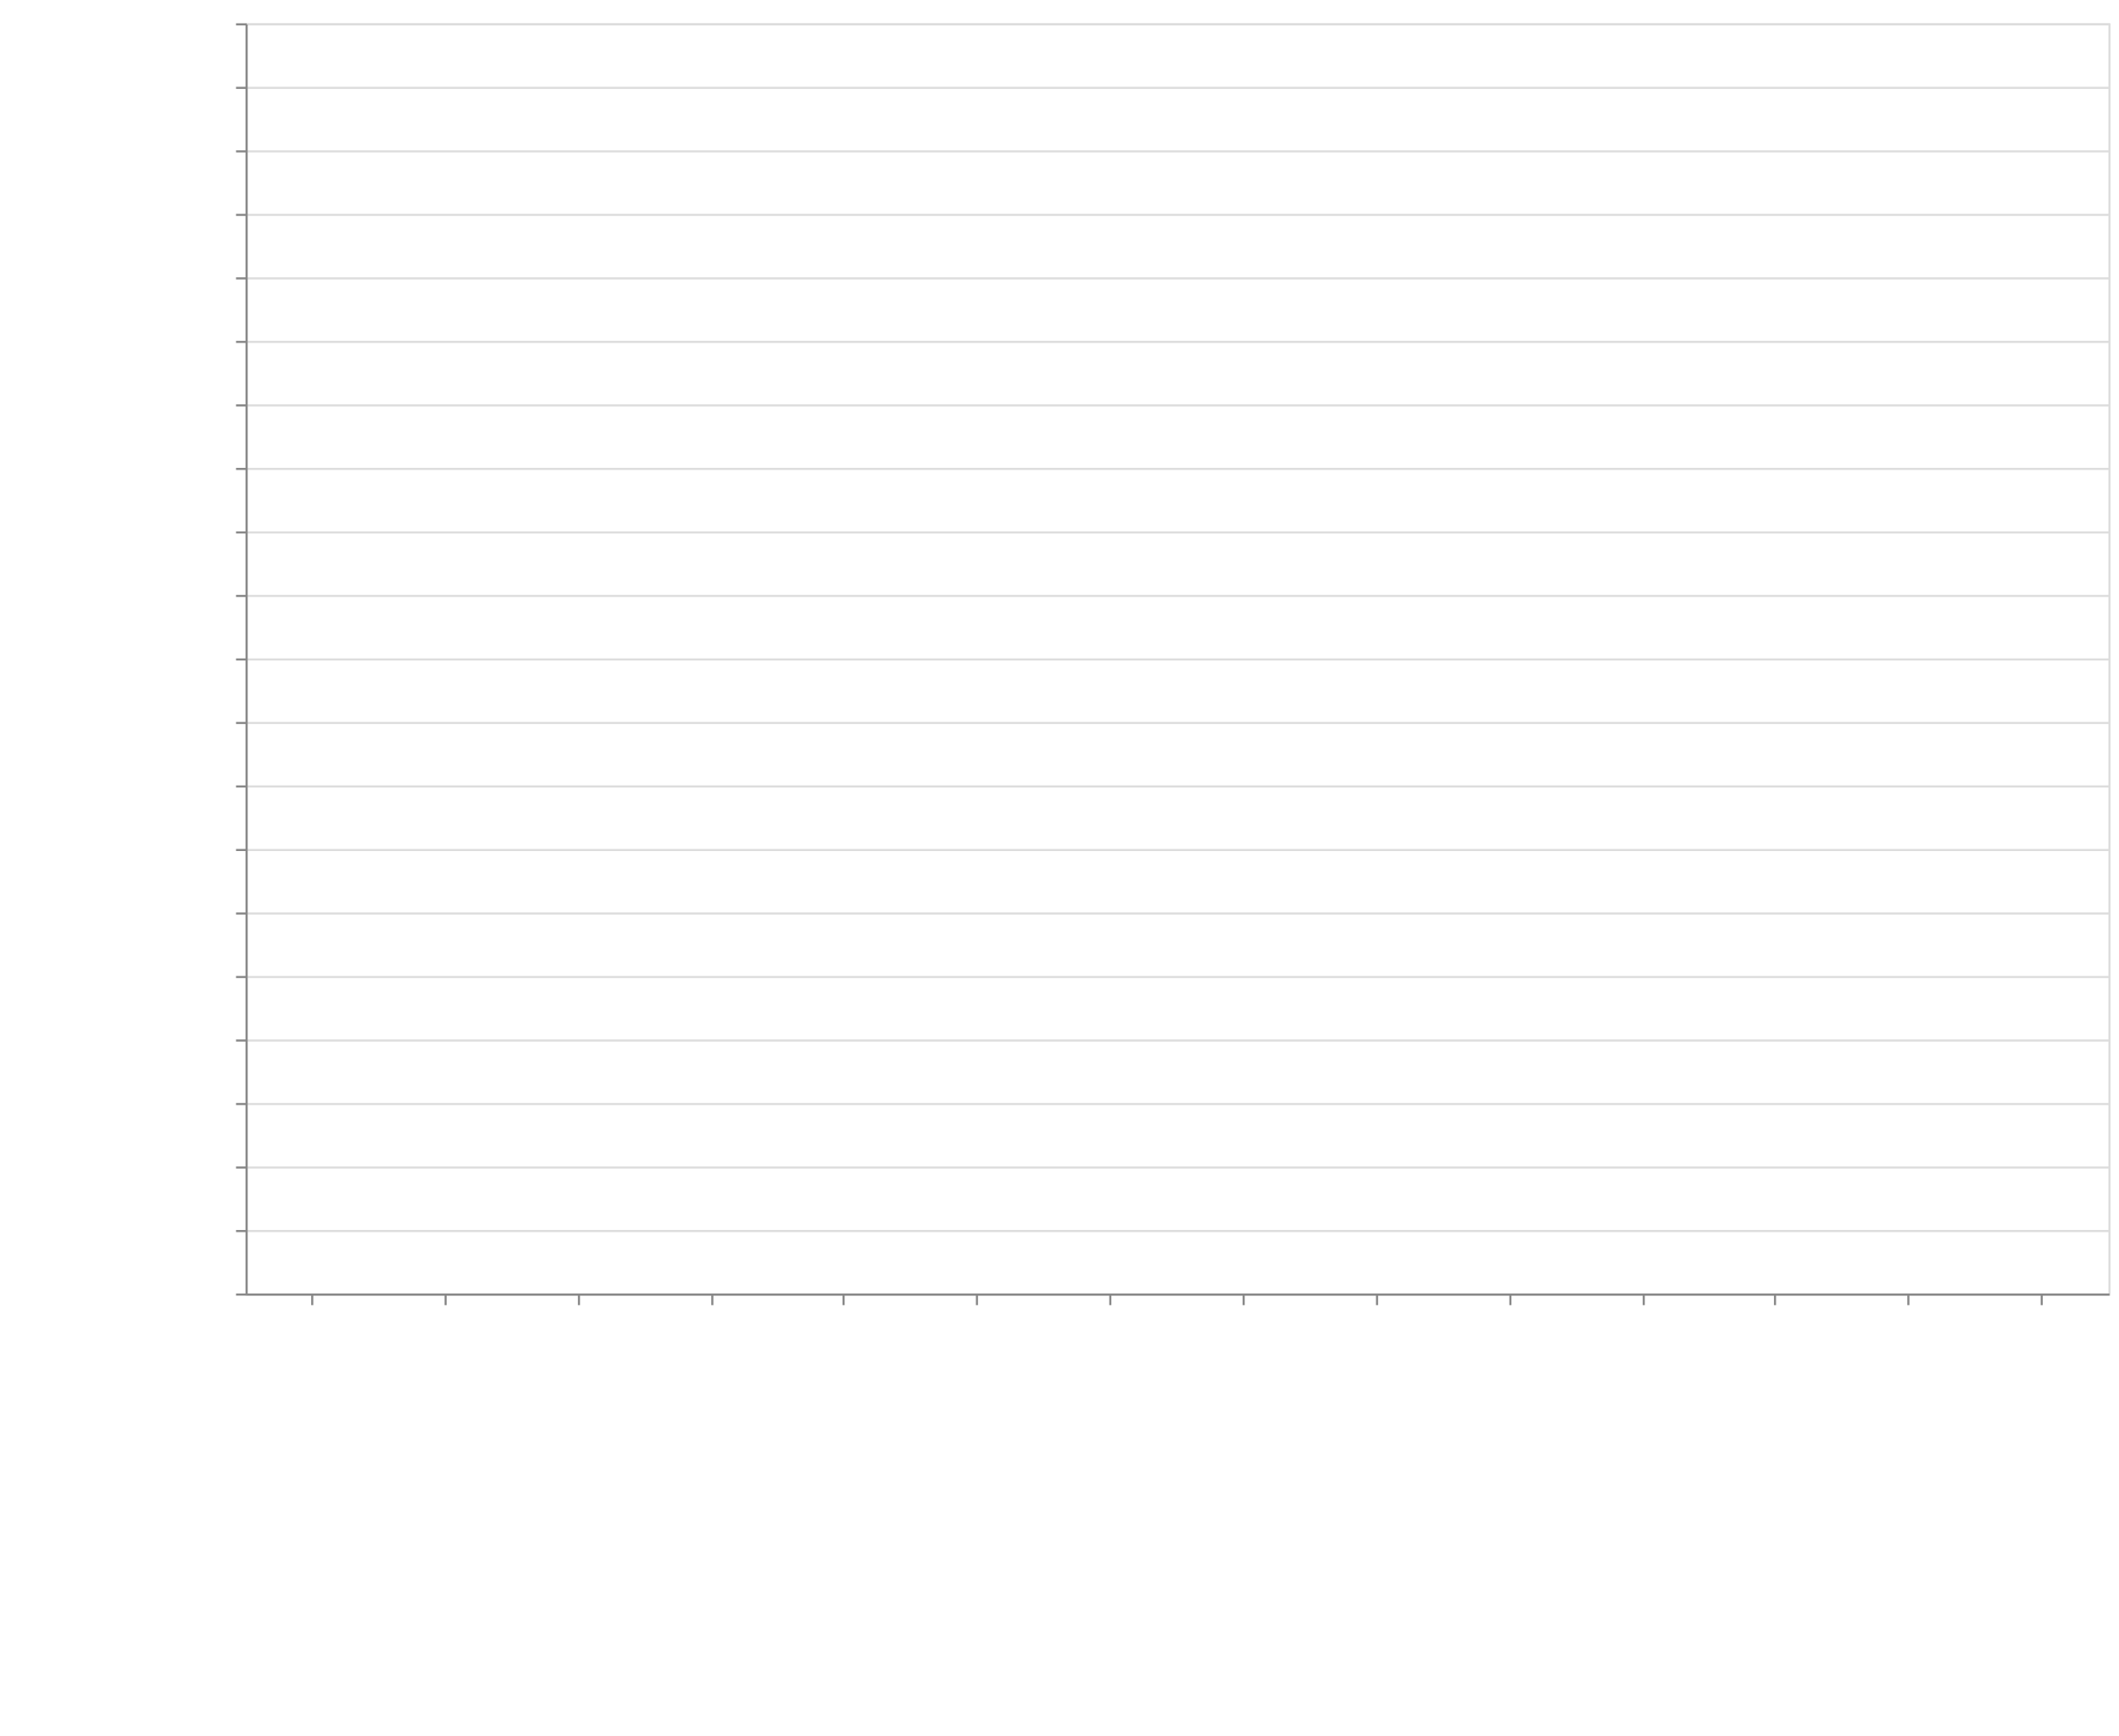
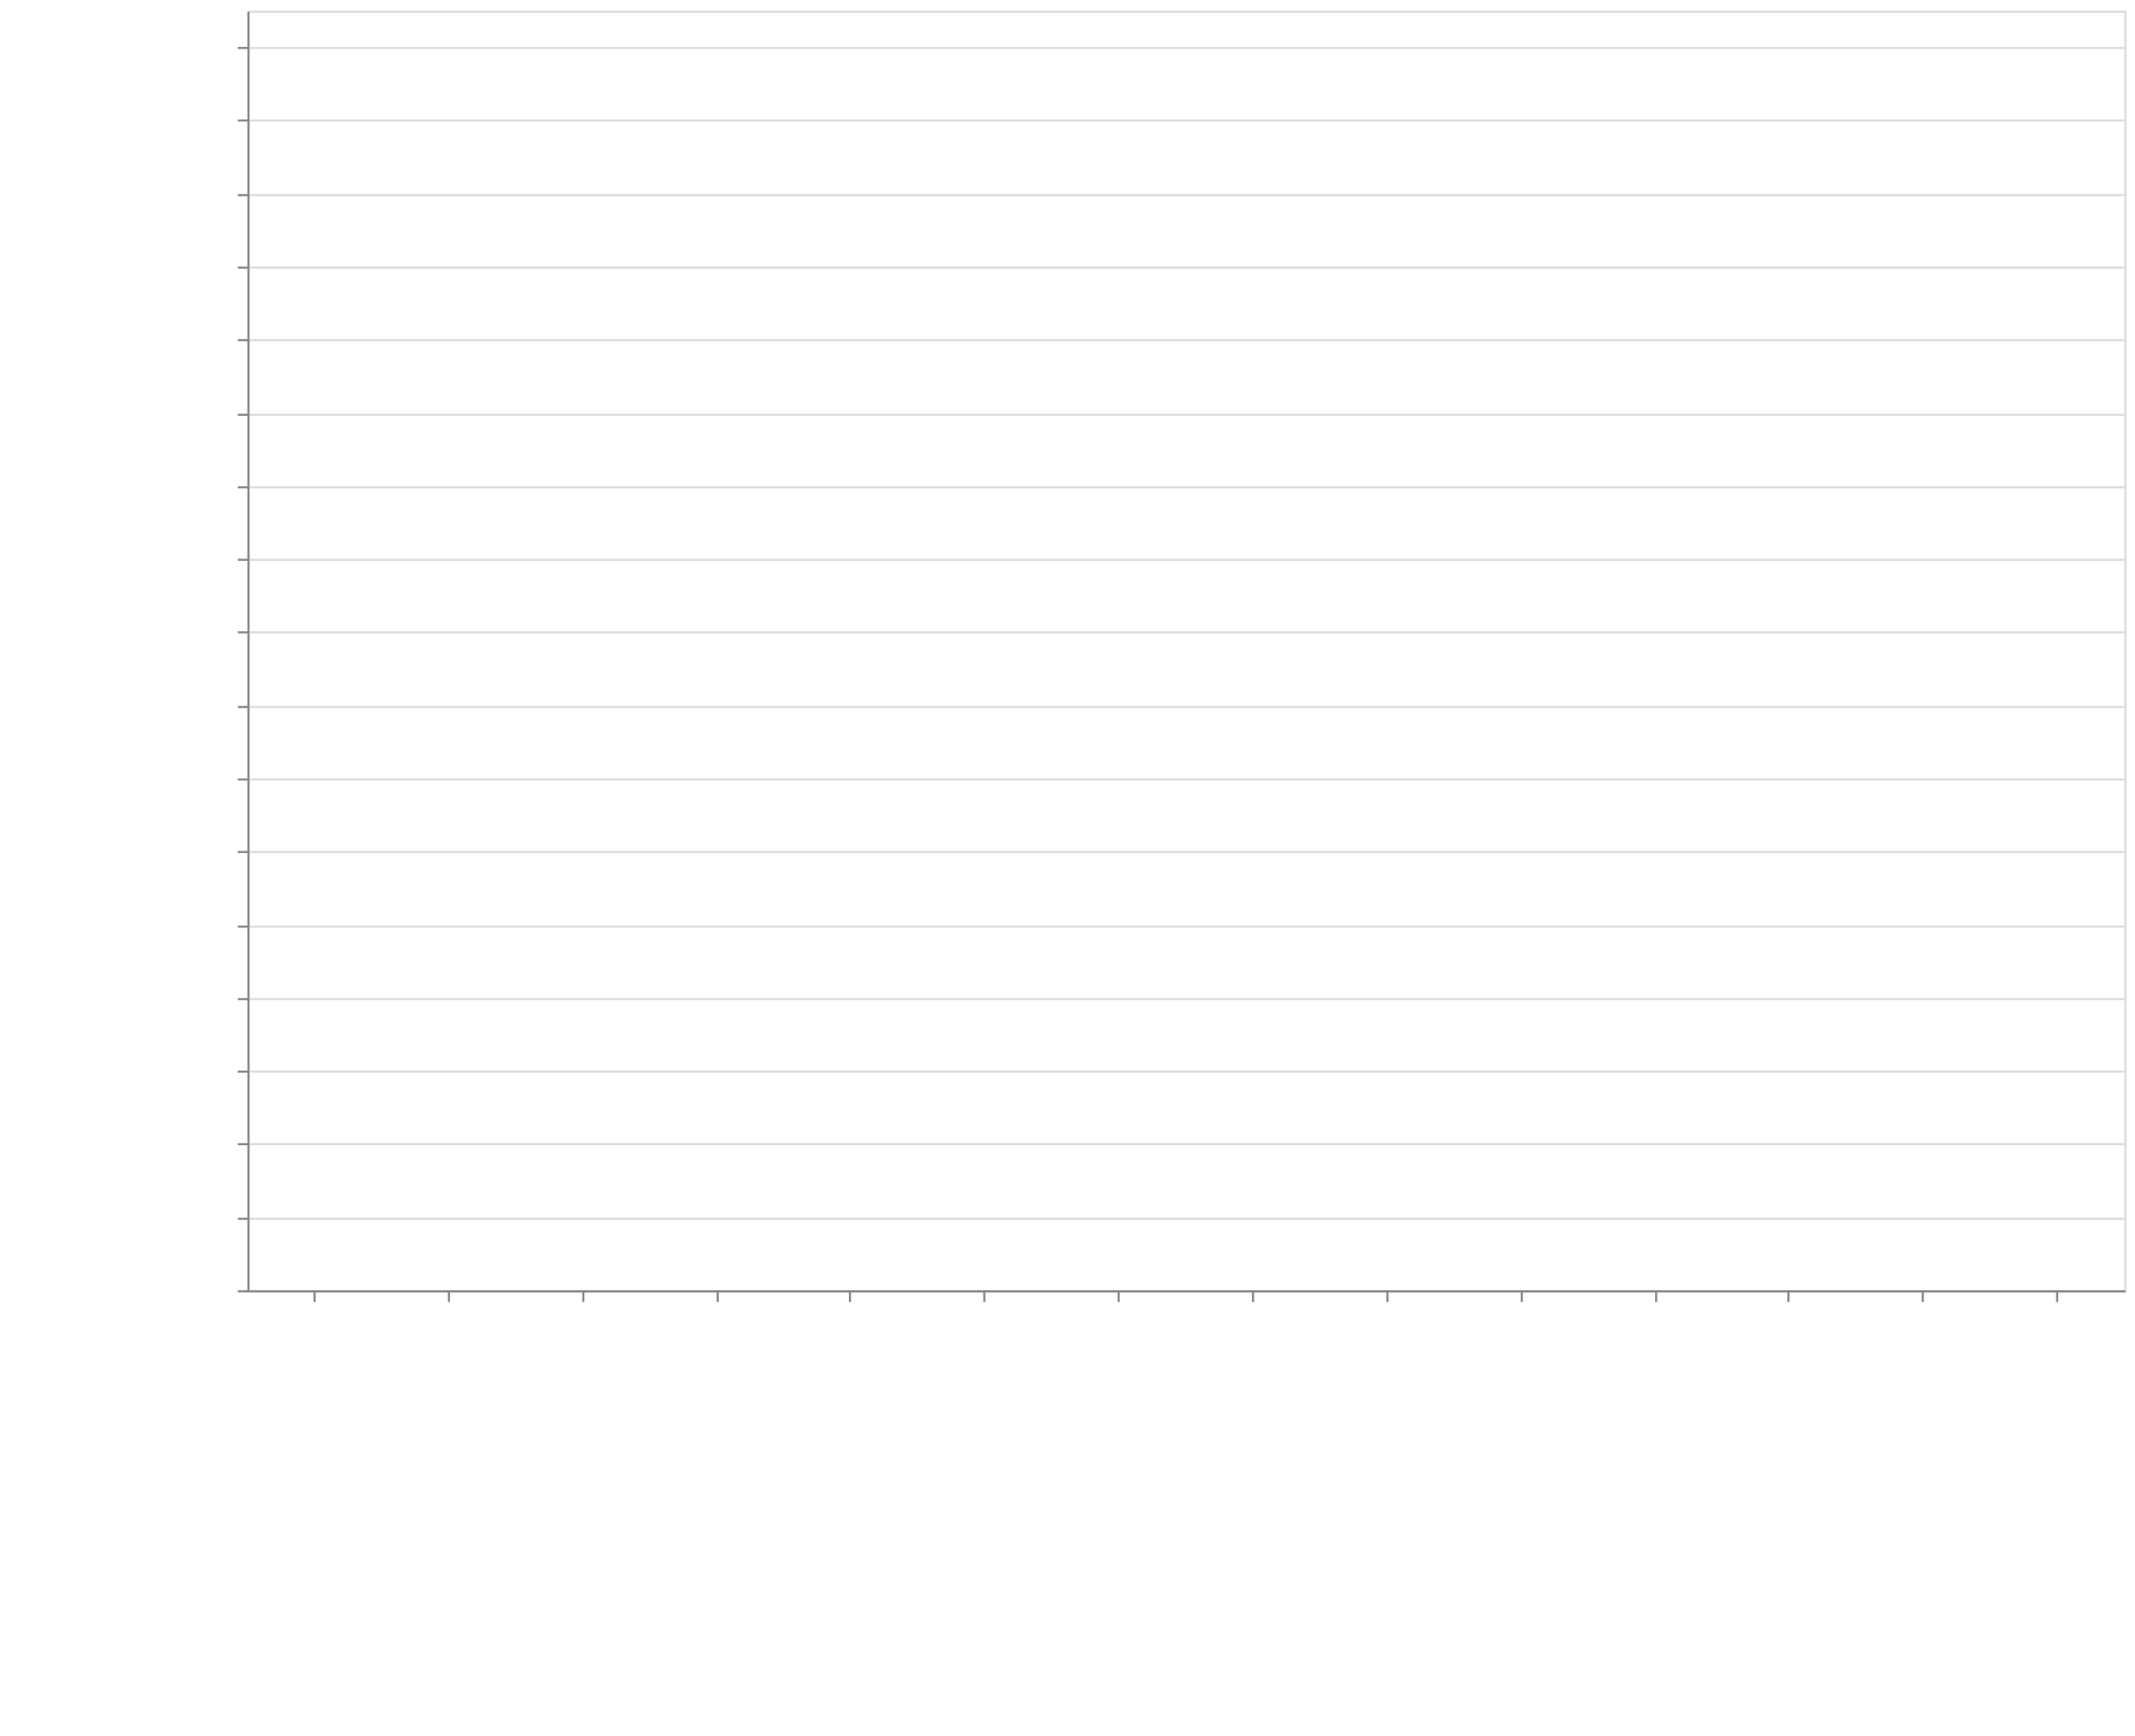
- <svg xmlns="http://www.w3.org/2000/svg" class="marks" width="1001" height="820">
+ <svg xmlns="http://www.w3.org/2000/svg" class="marks" width="1001" height="814">
  <defs>
    <style>
            .vega-svg-root *{fill:none}.vega-svg-root path{stroke-miterlimit:10}
        </style>
  </defs>
-   <path fill="#fff" d="M0 0h1001v820H0z" />
+   <path fill="#fff" d="M0 0h1001v814H0z" />
  <g class="vega-svg-root">
    <g class="mark-group role-frame root" aria-roledescription="group mark container">
-       <path class="background" aria-hidden="true" d="M116.5 11.5h880v600h-880z" stroke="#ddd" />
+       <path class="background" aria-hidden="true" d="M116.5 5.5h880v600h-880z" stroke="#ddd" />
      <g class="mark-group role-axis" aria-hidden="true">
-         <path class="background" aria-hidden="true" d="M116.5 11.5z" pointer-events="none" />
+         <path class="background" aria-hidden="true" d="M116.5 5.5z" pointer-events="none" />
        <g class="mark-rule role-axis-grid" pointer-events="none" stroke="#ddd">
-           <path d="M116.5 611.5h880M116.5 581.5h880M116.5 551.5h880M116.5 521.5h880M116.5 491.5h880M116.5 461.5h880M116.5 431.5h880M116.5 401.5h880M116.5 371.5h880M116.5 341.5h880M116.5 311.5h880M116.5 281.5h880M116.5 251.5h880M116.5 221.5h880M116.5 191.5h880M116.5 161.5h880M116.5 131.5h880M116.5 101.5h880M116.5 71.5h880M116.5 41.5h880M116.5 11.5h880" />
+           <path d="M116.5 605.5h880M116.5 571.5h880M116.5 536.5h880M116.5 502.5h880M116.5 468.5h880M116.5 434.5h880M116.5 399.5h880M116.5 365.5h880M116.5 331.5h880M116.5 296.5h880M116.5 262.5h880M116.5 228.5h880M116.5 194.5h880M116.5 159.5h880M116.5 125.5h880M116.5 91.5h880M116.5 56.5h880M116.5 22.5h880" />
        </g>
      </g>
      <g class="mark-group role-axis" aria-roledescription="axis" aria-label="X-axis titled 'module' for a discrete scale with 14 values: class-transformer-validator-async, class-transformer-validator-sync, computed-types, io-ts, jointz, ending with zod">
-         <path class="background" aria-hidden="true" d="M116.5 611.5z" pointer-events="none" />
+         <path class="background" aria-hidden="true" d="M116.5 605.5z" pointer-events="none" />
        <g class="mark-rule role-axis-tick" pointer-events="none" stroke="#888">
-           <path d="M147.5 611.5v5M210.5 611.5v5M273.5 611.5v5M336.5 611.5v5M398.5 611.5v5M461.5 611.5v5M524.5 611.5v5M587.5 611.5v5M650.5 611.5v5M713.5 611.5v5M776.5 611.5v5M838.5 611.5v5M901.5 611.5v5M964.5 611.5v5" />
+           <path d="M147.5 605.5v5M210.5 605.5v5M273.5 605.5v5M336.5 605.5v5M398.5 605.5v5M461.5 605.5v5M524.5 605.5v5M587.5 605.5v5M650.5 605.5v5M713.5 605.5v5M776.5 605.5v5M838.5 605.5v5M901.5 605.5v5M964.5 605.5v5" />
        </g>
        <g class="mark-text role-axis-label" pointer-events="none" font-family="sans-serif" font-size="14">
-           <text transform="rotate(90 -237.536 380.964)">
+           <text transform="rotate(90 -234.536 377.964)">
                        class-transform…
                    </text>
-           <text transform="rotate(90 -206.107 412.393)">
+           <text transform="rotate(90 -203.107 409.393)">
                        class-transform…
                    </text>
-           <text transform="rotate(90 -174.679 443.821)">
+           <text transform="rotate(90 -171.679 440.821)">
                        computed-types
                    </text>
-           <text transform="rotate(90 -143.25 475.25)">
+           <text transform="rotate(90 -140.25 472.25)">
                        io-ts
                    </text>
-           <text transform="rotate(90 -111.821 506.679)">
+           <text transform="rotate(90 -108.821 503.679)">
                        jointz
                    </text>
-           <text transform="rotate(90 -80.393 538.107)">
+           <text transform="rotate(90 -77.393 535.107)">
                        json-decoder
                    </text>
-           <text transform="rotate(90 -48.964 569.536)">
+           <text transform="rotate(90 -45.964 566.536)">
                        marshal
                    </text>
-           <text transform="rotate(90 -17.536 600.964)">
+           <text transform="rotate(90 -14.536 597.964)">
                        myzod
                    </text>
-           <text transform="rotate(90 13.893 632.393)">
+           <text transform="rotate(90 16.893 629.393)">
                        purify-ts
                    </text>
-           <text transform="rotate(90 45.321 663.821)">
+           <text transform="rotate(90 48.321 660.821)">
                        runtypes
                    </text>
-           <text transform="rotate(90 76.75 695.25)">
+           <text transform="rotate(90 79.75 692.25)">
                        toi
                    </text>
-           <text transform="rotate(90 108.179 726.679)">
+           <text transform="rotate(90 111.179 723.679)">
                        ts-utils
                    </text>
-           <text transform="rotate(90 139.607 758.107)">
+           <text transform="rotate(90 142.607 755.107)">
                        yup
                    </text>
-           <text transform="rotate(90 171.036 789.536)">
+           <text transform="rotate(90 174.036 786.536)">
                        zod
                    </text>
        </g>
-         <path stroke="#888" d="M116.5 611.5h880" pointer-events="none" />
-         <text text-anchor="middle" transform="translate(556.5 812.5)" font-family="sans-serif" font-size="14" font-weight="400" pointer-events="none">
+         <path stroke="#888" d="M116.5 605.5h880" pointer-events="none" />
+         <text text-anchor="middle" transform="translate(556.5 806.5)" font-family="sans-serif" font-size="14" font-weight="400" pointer-events="none">
                    module
                </text>
      </g>
-       <g class="mark-group role-axis" aria-roledescription="axis" aria-label="Y-axis titled 'operations / sec' for a linear scale with values from 0 to 4,000,000">
-         <path class="background" aria-hidden="true" d="M116.5 11.5z" pointer-events="none" />
+       <g class="mark-group role-axis" aria-roledescription="axis" aria-label="Y-axis titled 'operations / sec' for a linear scale with values from 0 to 3,500,000">
+         <path class="background" aria-hidden="true" d="M116.5 5.5z" pointer-events="none" />
        <g class="mark-rule role-axis-tick" pointer-events="none" stroke="#888">
-           <path d="M116.5 611.5h-5M116.5 581.5h-5M116.5 551.5h-5M116.5 521.5h-5M116.5 491.5h-5M116.5 461.5h-5M116.5 431.5h-5M116.5 401.5h-5M116.5 371.5h-5M116.5 341.5h-5M116.5 311.5h-5M116.5 281.5h-5M116.5 251.5h-5M116.5 221.5h-5M116.5 191.5h-5M116.5 161.5h-5M116.5 131.5h-5M116.5 101.5h-5M116.5 71.5h-5M116.5 41.5h-5M116.5 11.5h-5" />
+           <path d="M116.5 605.5h-5M116.5 571.5h-5M116.5 536.5h-5M116.5 502.5h-5M116.5 468.5h-5M116.5 434.5h-5M116.5 399.5h-5M116.5 365.5h-5M116.5 331.5h-5M116.5 296.5h-5M116.5 262.5h-5M116.5 228.5h-5M116.5 194.5h-5M116.5 159.5h-5M116.5 125.5h-5M116.5 91.5h-5M116.5 56.5h-5M116.5 22.5h-5" />
        </g>
        <g class="mark-text role-axis-label" pointer-events="none" text-anchor="end" font-family="sans-serif" font-size="12">
-           <text transform="translate(109.5 615.5)">
+           <text transform="translate(109.5 609.5)">
                        0
                    </text>
-           <text transform="translate(109.5 585.5)">
+           <text transform="translate(109.5 575.214)">
                        200,000
                    </text>
-           <text transform="translate(109.5 555.5)">
+           <text transform="translate(109.5 540.929)">
                        400,000
                    </text>
-           <text transform="translate(109.5 525.5)">
+           <text transform="translate(109.5 506.643)">
                        600,000
                    </text>
-           <text transform="translate(109.5 495.5)">
+           <text transform="translate(109.5 472.357)">
                        800,000
                    </text>
-           <text transform="translate(109.5 465.5)">
+           <text transform="translate(109.5 438.071)">
                        1,000,000
                    </text>
-           <text transform="translate(109.5 435.5)">
+           <text transform="translate(109.5 403.786)">
                        1,200,000
                    </text>
-           <text transform="translate(109.5 405.5)">
+           <text transform="translate(109.5 369.5)">
                        1,400,000
                    </text>
-           <text transform="translate(109.5 375.5)">
+           <text transform="translate(109.5 335.214)">
                        1,600,000
                    </text>
-           <text transform="translate(109.5 345.5)">
+           <text transform="translate(109.5 300.929)">
                        1,800,000
                    </text>
-           <text transform="translate(109.5 315.5)">
+           <text transform="translate(109.5 266.643)">
                        2,000,000
                    </text>
-           <text transform="translate(109.5 285.5)">
+           <text transform="translate(109.5 232.357)">
                        2,200,000
                    </text>
-           <text transform="translate(109.5 255.5)">
+           <text transform="translate(109.5 198.071)">
                        2,400,000
                    </text>
-           <text transform="translate(109.5 225.5)">
+           <text transform="translate(109.5 163.786)">
                        2,600,000
                    </text>
-           <text transform="translate(109.5 195.5)">
+           <text transform="translate(109.5 129.5)">
                        2,800,000
                    </text>
-           <text transform="translate(109.5 165.5)">
+           <text transform="translate(109.5 95.214)">
                        3,000,000
                    </text>
-           <text transform="translate(109.5 135.5)">
+           <text transform="translate(109.5 60.929)">
                        3,200,000
                    </text>
-           <text transform="translate(109.5 105.5)">
+           <text transform="translate(109.5 26.643)">
                        3,400,000
                    </text>
-           <text transform="translate(109.5 75.5)">
-                         3,600,000
-                     </text>
-           <text transform="translate(109.5 45.5)">
-                         3,800,000
-                     </text>
-           <text transform="translate(109.5 15.5)">
-                         4,000,000
-                     </text>
        </g>
-         <path stroke="#888" d="M116.5 611.5v-600" pointer-events="none" />
-         <text text-anchor="middle" transform="rotate(-90 164 147.5)" font-family="sans-serif" font-size="14" font-weight="400" pointer-events="none">
+         <path stroke="#888" d="M116.5 605.5V5.5" pointer-events="none" />
+         <text text-anchor="middle" transform="rotate(-90 161 144.5)" font-family="sans-serif" font-size="14" font-weight="400" pointer-events="none">
                    operations / sec
                </text>
      </g>
      <g class="mark-rect role-mark marks" aria-roledescription="rect mark container" fill="#4c78a8">
-         <path aria-label="operations / sec: 38471; module: class-transformer-validator-async" aria-roledescription="bar" d="M119.143 605.23h56.571V611h-56.571z" />
-         <path aria-label="operations / sec: 42296; module: class-transformer-validator-sync" aria-roledescription="bar" d="M182 604.656h56.571V611H182z" />
-         <path aria-label="operations / sec: 674574; module: computed-types" aria-roledescription="bar" d="M244.857 509.814h56.572V611h-56.572z" />
-         <path aria-label="operations / sec: 2722590; module: io-ts" aria-roledescription="bar" d="M307.714 202.612h56.572V611h-56.572z" />
-         <path aria-label="operations / sec: 1572795; module: jointz" aria-roledescription="bar" d="M370.571 375.08h56.572V611H370.57z" />
-         <path aria-label="operations / sec: 772255; module: json-decoder" aria-roledescription="bar" d="M433.429 495.162H490V611h-56.571z" />
-         <path aria-label="operations / sec: 3894367; module: marshal" aria-roledescription="bar" d="M496.286 26.845h56.571V611h-56.571z" />
-         <path aria-label="operations / sec: 1452960; module: myzod" aria-roledescription="bar" d="M559.143 393.056h56.571V611h-56.571z" />
-         <path aria-label="operations / sec: 560416; module: purify-ts" aria-roledescription="bar" d="M622 526.938h56.571V611H622z" />
-         <path aria-label="operations / sec: 755850; module: runtypes" aria-roledescription="bar" d="M684.857 497.623h56.572V611h-56.572z" />
-         <path aria-label="operations / sec: 427993; module: toi" aria-roledescription="bar" d="M747.714 546.801h56.572V611h-56.572z" />
-         <path aria-label="operations / sec: 103481; module: ts-utils" aria-roledescription="bar" d="M810.571 595.478h56.572V611H810.57z" />
-         <path aria-label="operations / sec: 14332; module: yup" aria-roledescription="bar" d="M873.429 608.85H930V611h-56.571z" />
-         <path aria-label="operations / sec: 52560; module: zod" aria-roledescription="bar" d="M936.286 603.116h56.571V611h-56.571z" />
+         <path aria-label="operations / sec: 23242; module: class-transformer-validator-async" aria-roledescription="bar" d="M119.143 601.016h56.571V605h-56.571z" />
+         <path aria-label="operations / sec: 27146; module: class-transformer-validator-sync" aria-roledescription="bar" d="M182 600.346h56.571V605H182z" />
+         <path aria-label="operations / sec: 626855; module: computed-types" aria-roledescription="bar" d="M244.857 497.54h56.572V605h-56.572z" />
+         <path aria-label="operations / sec: 2430507; module: io-ts" aria-roledescription="bar" d="M307.714 188.342h56.572V605h-56.572z" />
+         <path aria-label="operations / sec: 1434647; module: jointz" aria-roledescription="bar" d="M370.571 359.06h56.572V605H370.57z" />
+         <path aria-label="operations / sec: 659437; module: json-decoder" aria-roledescription="bar" d="M433.429 491.954H490V605h-56.571z" />
+         <path aria-label="operations / sec: 3424297; module: marshal" aria-roledescription="bar" d="M496.286 17.978h56.571V605h-56.571z" />
+         <path aria-label="operations / sec: 1244932; module: myzod" aria-roledescription="bar" d="M559.143 391.583h56.571V605h-56.571z" />
+         <path aria-label="operations / sec: 719010; module: purify-ts" aria-roledescription="bar" d="M622 481.741h56.571V605H622z" />
+         <path aria-label="operations / sec: 697806; module: runtypes" aria-roledescription="bar" d="M684.857 485.376h56.572V605h-56.572z" />
+         <path aria-label="operations / sec: 386462; module: toi" aria-roledescription="bar" d="M747.714 538.75h56.572V605h-56.572z" />
+         <path aria-label="operations / sec: 121994; module: ts-utils" aria-roledescription="bar" d="M810.571 584.087h56.572V605H810.57z" />
+         <path aria-label="operations / sec: 11949; module: yup" aria-roledescription="bar" d="M873.429 602.952H930V605h-56.571z" />
+         <path aria-label="operations / sec: 38711; module: zod" aria-roledescription="bar" d="M936.286 598.364h56.571V605h-56.571z" />
      </g>
    </g>
  </g>
</svg>
